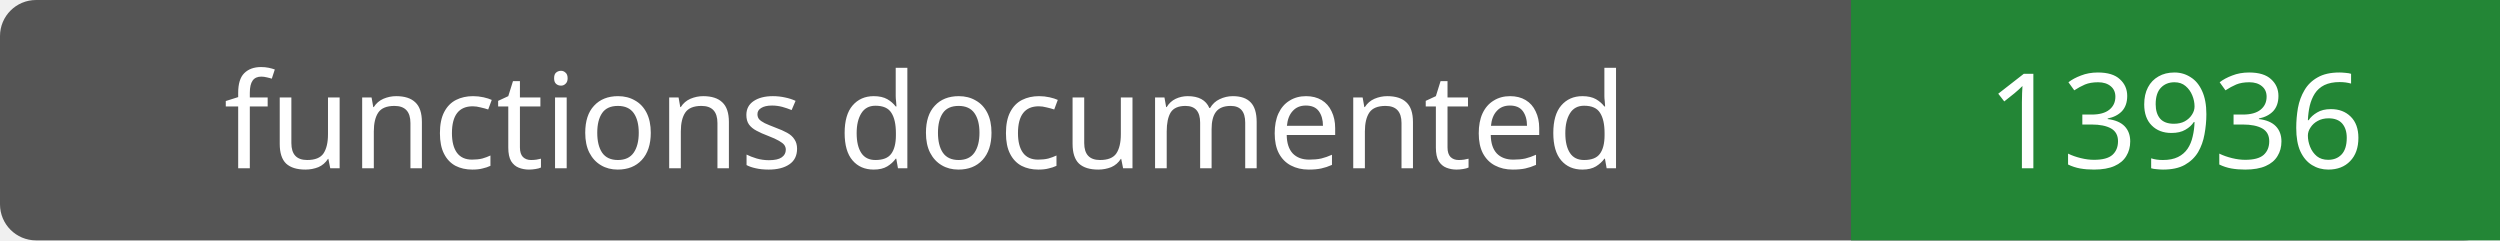
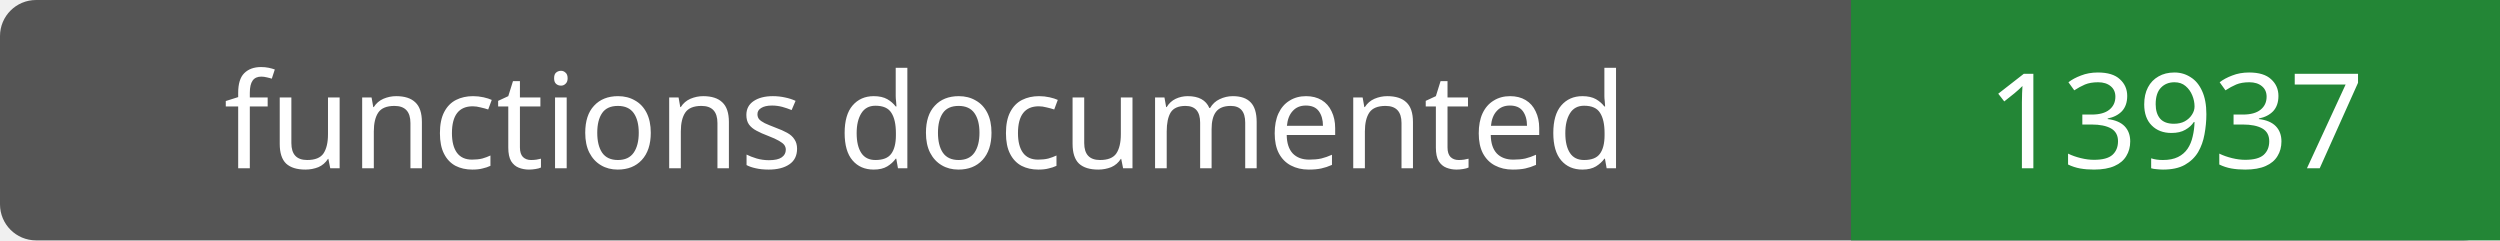
- <svg xmlns="http://www.w3.org/2000/svg" width="208" height="20" role="img" aria-label="functions documented: 13936">
+ <svg xmlns="http://www.w3.org/2000/svg" width="208" height="20" role="img" aria-label="functions documented: 13937">
  <rect width="208" height="20" rx="3" fill="#555" />
  <path fill="#238636" d="M154 0h54v20H154z" />
  <g fill="#fff" text-anchor="middle" font-family="Verdana,sans-serif" font-size="11">
    <text x="77.0" y="14">functions documented</text>
-     <text x="181.0" y="14">13936</text>
+     <text x="181.0" y="14">13937</text>
  </g>
</svg>
